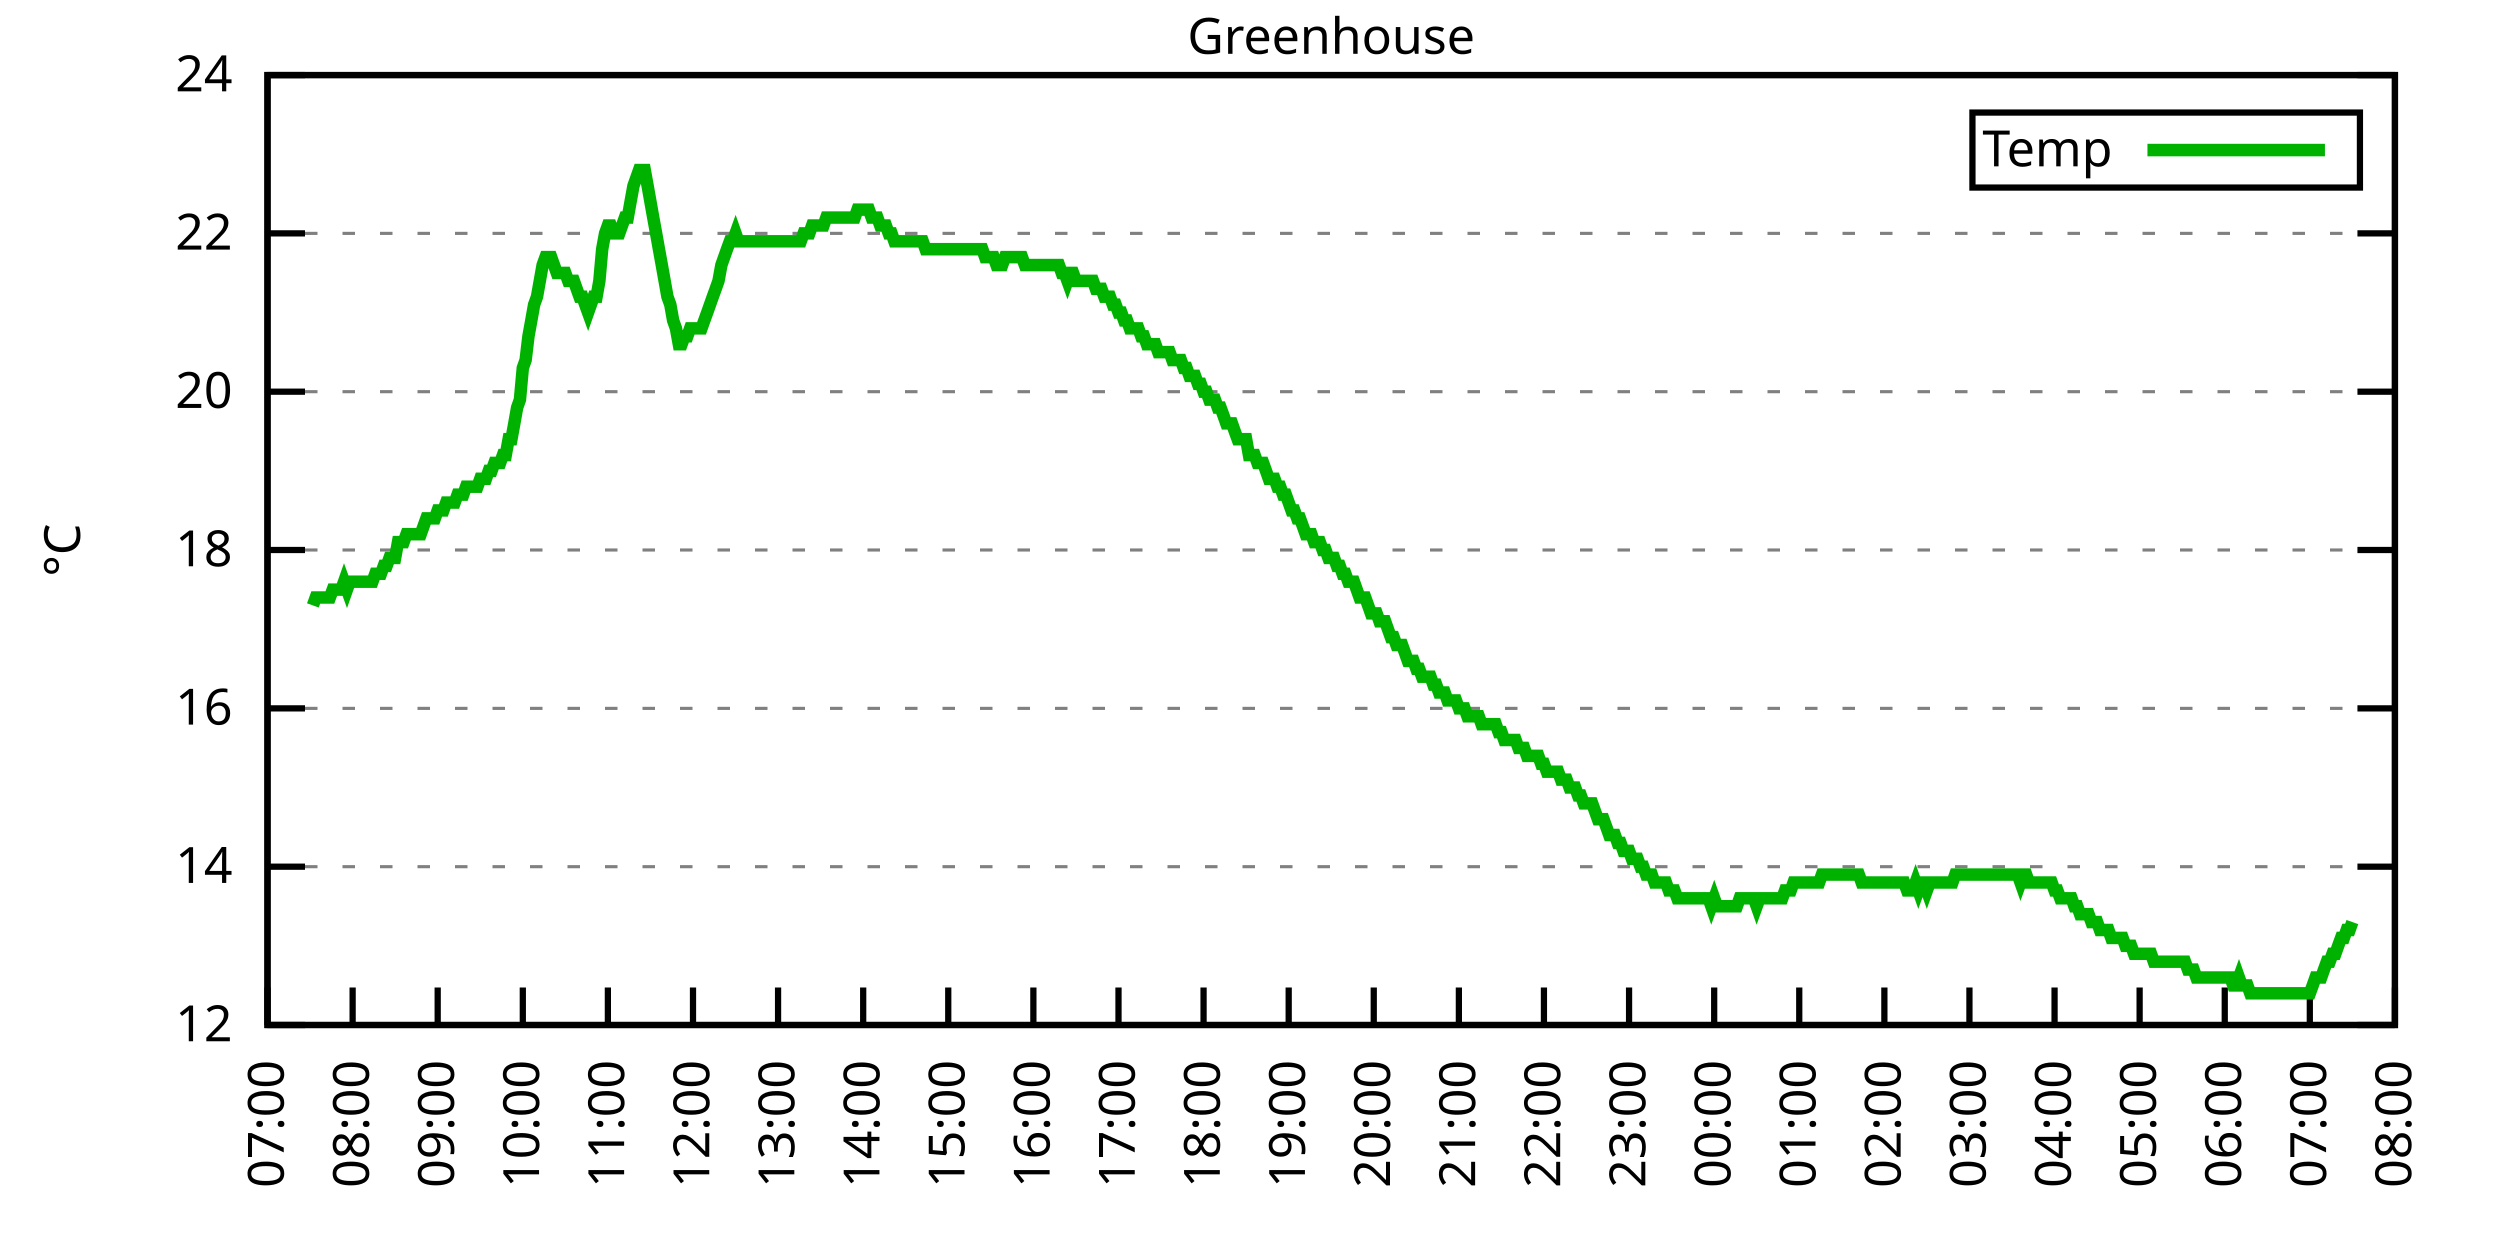
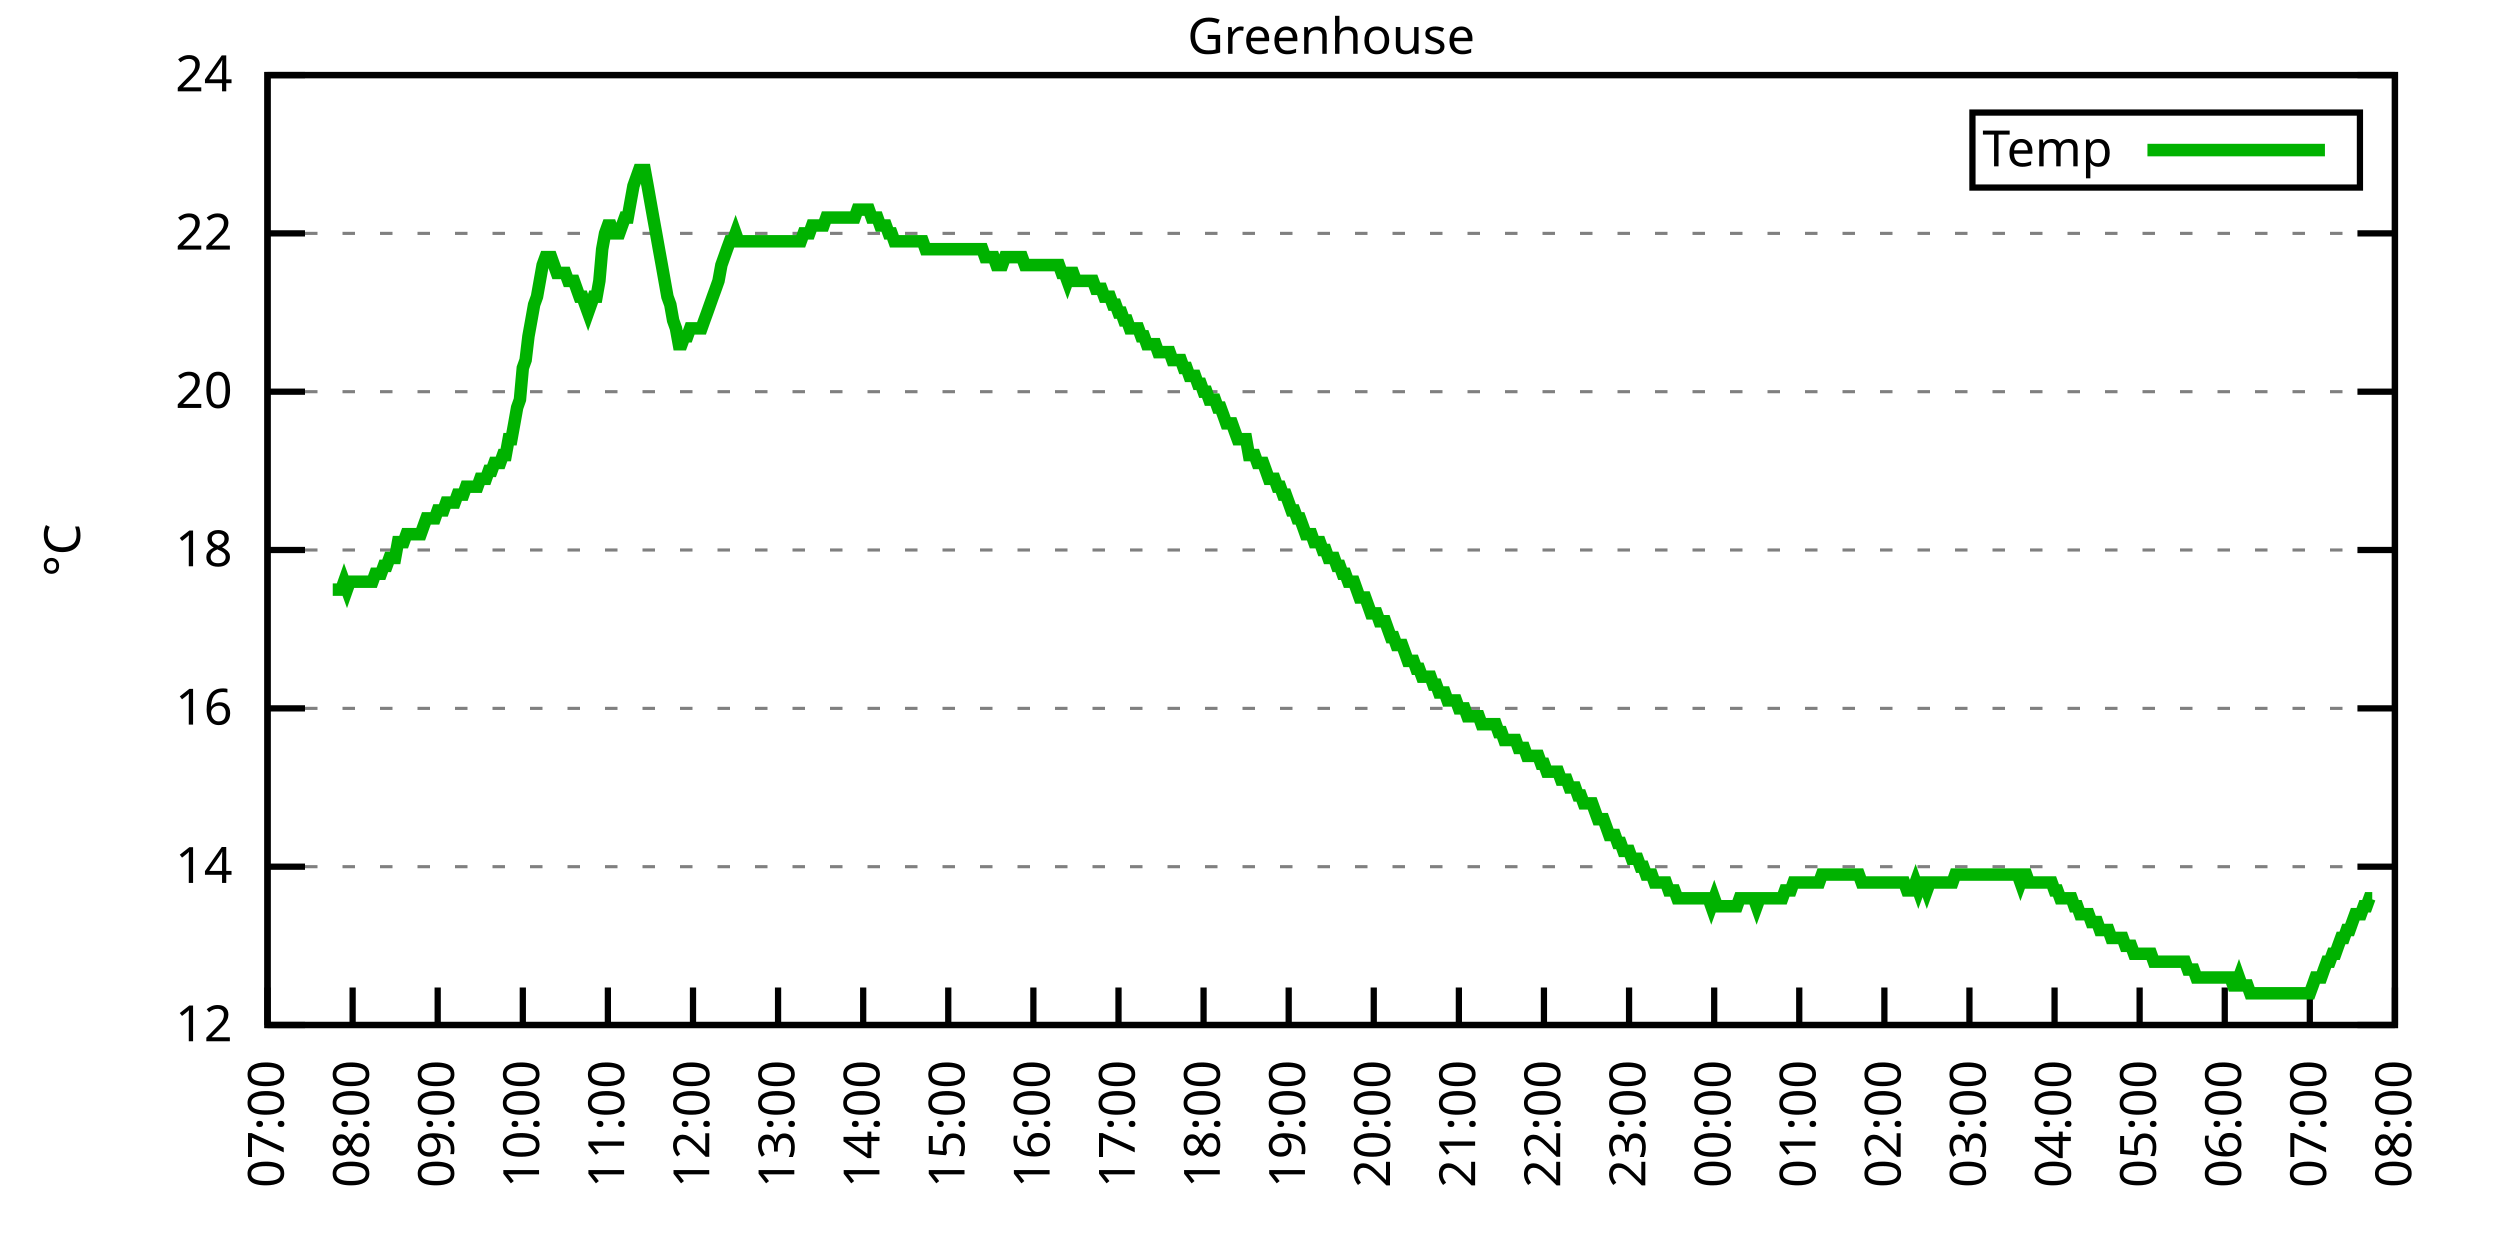
<svg xmlns="http://www.w3.org/2000/svg" xmlns:xlink="http://www.w3.org/1999/xlink" width="400" height="200" viewBox="0 0 400 200">
  <g id="gnuplot_canvas">
    <rect x="0" y="0" width="400" height="200" fill="none" />
    <defs>
      <circle id="gpDot" r="0.5" stroke-width="0.5" stroke="currentColor" />
      <path id="gpPt0" stroke-width="0.333" stroke="currentColor" d="M-1,0 h2 M0,-1 v2" />
      <path id="gpPt1" stroke-width="0.333" stroke="currentColor" d="M-1,-1 L1,1 M1,-1 L-1,1" />
      <path id="gpPt2" stroke-width="0.333" stroke="currentColor" d="M-1,0 L1,0 M0,-1 L0,1 M-1,-1 L1,1 M-1,1 L1,-1" />
      <rect id="gpPt3" stroke-width="0.333" stroke="currentColor" x="-1" y="-1" width="2" height="2" />
      <rect id="gpPt4" stroke-width="0.333" stroke="currentColor" fill="currentColor" x="-1" y="-1" width="2" height="2" />
      <circle id="gpPt5" stroke-width="0.333" stroke="currentColor" cx="0" cy="0" r="1" />
      <use xlink:href="#gpPt5" id="gpPt6" fill="currentColor" stroke="none" />
      <path id="gpPt7" stroke-width="0.333" stroke="currentColor" d="M0,-1.33 L-1.33,0.67 L1.33,0.67 z" />
      <use xlink:href="#gpPt7" id="gpPt8" fill="currentColor" stroke="none" />
      <use xlink:href="#gpPt7" id="gpPt9" stroke="currentColor" transform="rotate(180)" />
      <use xlink:href="#gpPt9" id="gpPt10" fill="currentColor" stroke="none" />
      <use xlink:href="#gpPt3" id="gpPt11" stroke="currentColor" transform="rotate(45)" />
      <use xlink:href="#gpPt11" id="gpPt12" fill="currentColor" stroke="none" />
      <path id="gpPt13" stroke-width="0.333" stroke="currentColor" d="M0,1.330 L1.265,0.411 L0.782,-1.067 L-0.782,-1.076 L-1.265,0.411 z" />
      <use xlink:href="#gpPt13" id="gpPt14" fill="currentColor" stroke="none" />
      <filter id="textbox" filterUnits="objectBoundingBox" x="0" y="0" height="1" width="1">
        <feFlood flood-color="white" flood-opacity="1" result="bgnd" />
        <feComposite in="SourceGraphic" in2="bgnd" operator="atop" />
      </filter>
      <filter id="greybox" filterUnits="objectBoundingBox" x="0" y="0" height="1" width="1">
        <feFlood flood-color="lightgrey" flood-opacity="1" result="grey" />
        <feComposite in="SourceGraphic" in2="grey" operator="atop" />
      </filter>
    </defs>
    <g fill="none" color="white" stroke="currentColor" stroke-width="1.00" stroke-linecap="butt" stroke-linejoin="miter">
</g>
    <g fill="none" color="black" stroke="currentColor" stroke-width="1.00" stroke-linecap="butt" stroke-linejoin="miter">
      <g stroke="none" shape-rendering="crispEdges">
        <polygon fill="rgb(255, 255, 255)" points="42.80,164.00 383.18,164.00 383.18,12.02 42.80,12.02 " />
      </g>
    </g>
    <g fill="none" color="black" stroke="currentColor" stroke-width="1.00" stroke-linecap="butt" stroke-linejoin="miter">
</g>
    <g fill="none" color="black" stroke="black" stroke-width="0.50" stroke-linecap="butt" stroke-linejoin="miter">
</g>
    <g fill="none" color="gray" stroke="currentColor" stroke-width="0.50" stroke-linecap="butt" stroke-linejoin="miter">
      <path stroke="gray" stroke-dasharray="2,4" class="gridline" d="M42.80,164.00 L383.19,164.00  " />
    </g>
    <g fill="none" color="gray" stroke="gray" stroke-width="1.00" stroke-linecap="butt" stroke-linejoin="miter">
</g>
    <g fill="none" color="black" stroke="currentColor" stroke-width="1.00" stroke-linecap="butt" stroke-linejoin="miter">
      <path stroke="black" d="M42.80,164.00 L48.80,164.00 M383.19,164.00 L377.19,164.00  " />
      <g transform="translate(37.20,166.60)" stroke="none" fill="black" font-family="Sans" font-size="8.00" text-anchor="end">
        <text>
          <tspan font-family="Sans"> 12</tspan>
        </text>
      </g>
    </g>
    <g fill="none" color="black" stroke="currentColor" stroke-width="1.00" stroke-linecap="butt" stroke-linejoin="miter">
</g>
    <g fill="none" color="black" stroke="black" stroke-width="0.50" stroke-linecap="butt" stroke-linejoin="miter">
</g>
    <g fill="none" color="gray" stroke="currentColor" stroke-width="0.50" stroke-linecap="butt" stroke-linejoin="miter">
      <path stroke="gray" stroke-dasharray="2,4" class="gridline" d="M42.80,138.67 L383.19,138.67  " />
    </g>
    <g fill="none" color="gray" stroke="gray" stroke-width="1.00" stroke-linecap="butt" stroke-linejoin="miter">
</g>
    <g fill="none" color="black" stroke="currentColor" stroke-width="1.00" stroke-linecap="butt" stroke-linejoin="miter">
      <path stroke="black" d="M42.80,138.67 L48.80,138.67 M383.19,138.67 L377.19,138.67  " />
      <g transform="translate(37.20,141.27)" stroke="none" fill="black" font-family="Sans" font-size="8.00" text-anchor="end">
        <text>
          <tspan font-family="Sans"> 14</tspan>
        </text>
      </g>
    </g>
    <g fill="none" color="black" stroke="currentColor" stroke-width="1.00" stroke-linecap="butt" stroke-linejoin="miter">
</g>
    <g fill="none" color="black" stroke="black" stroke-width="0.50" stroke-linecap="butt" stroke-linejoin="miter">
</g>
    <g fill="none" color="gray" stroke="currentColor" stroke-width="0.50" stroke-linecap="butt" stroke-linejoin="miter">
      <path stroke="gray" stroke-dasharray="2,4" class="gridline" d="M42.80,113.34 L383.19,113.34  " />
    </g>
    <g fill="none" color="gray" stroke="gray" stroke-width="1.00" stroke-linecap="butt" stroke-linejoin="miter">
</g>
    <g fill="none" color="black" stroke="currentColor" stroke-width="1.00" stroke-linecap="butt" stroke-linejoin="miter">
      <path stroke="black" d="M42.80,113.34 L48.80,113.34 M383.19,113.34 L377.19,113.34  " />
      <g transform="translate(37.20,115.94)" stroke="none" fill="black" font-family="Sans" font-size="8.00" text-anchor="end">
        <text>
          <tspan font-family="Sans"> 16</tspan>
        </text>
      </g>
    </g>
    <g fill="none" color="black" stroke="currentColor" stroke-width="1.00" stroke-linecap="butt" stroke-linejoin="miter">
</g>
    <g fill="none" color="black" stroke="black" stroke-width="0.50" stroke-linecap="butt" stroke-linejoin="miter">
</g>
    <g fill="none" color="gray" stroke="currentColor" stroke-width="0.50" stroke-linecap="butt" stroke-linejoin="miter">
      <path stroke="gray" stroke-dasharray="2,4" class="gridline" d="M42.80,88.00 L383.19,88.00  " />
    </g>
    <g fill="none" color="gray" stroke="gray" stroke-width="1.00" stroke-linecap="butt" stroke-linejoin="miter">
</g>
    <g fill="none" color="black" stroke="currentColor" stroke-width="1.00" stroke-linecap="butt" stroke-linejoin="miter">
      <path stroke="black" d="M42.80,88.00 L48.80,88.00 M383.19,88.00 L377.19,88.00  " />
      <g transform="translate(37.20,90.60)" stroke="none" fill="black" font-family="Sans" font-size="8.00" text-anchor="end">
        <text>
          <tspan font-family="Sans"> 18</tspan>
        </text>
      </g>
    </g>
    <g fill="none" color="black" stroke="currentColor" stroke-width="1.00" stroke-linecap="butt" stroke-linejoin="miter">
</g>
    <g fill="none" color="black" stroke="black" stroke-width="0.50" stroke-linecap="butt" stroke-linejoin="miter">
</g>
    <g fill="none" color="gray" stroke="currentColor" stroke-width="0.50" stroke-linecap="butt" stroke-linejoin="miter">
      <path stroke="gray" stroke-dasharray="2,4" class="gridline" d="M42.80,62.67 L383.19,62.67  " />
    </g>
    <g fill="none" color="gray" stroke="gray" stroke-width="1.00" stroke-linecap="butt" stroke-linejoin="miter">
</g>
    <g fill="none" color="black" stroke="currentColor" stroke-width="1.00" stroke-linecap="butt" stroke-linejoin="miter">
      <path stroke="black" d="M42.80,62.67 L48.80,62.67 M383.19,62.67 L377.19,62.67  " />
      <g transform="translate(37.20,65.27)" stroke="none" fill="black" font-family="Sans" font-size="8.00" text-anchor="end">
        <text>
          <tspan font-family="Sans"> 20</tspan>
        </text>
      </g>
    </g>
    <g fill="none" color="black" stroke="currentColor" stroke-width="1.00" stroke-linecap="butt" stroke-linejoin="miter">
</g>
    <g fill="none" color="black" stroke="black" stroke-width="0.50" stroke-linecap="butt" stroke-linejoin="miter">
</g>
    <g fill="none" color="gray" stroke="currentColor" stroke-width="0.50" stroke-linecap="butt" stroke-linejoin="miter">
      <path stroke="gray" stroke-dasharray="2,4" class="gridline" d="M42.80,37.34 L383.19,37.34  " />
    </g>
    <g fill="none" color="gray" stroke="gray" stroke-width="1.00" stroke-linecap="butt" stroke-linejoin="miter">
</g>
    <g fill="none" color="black" stroke="currentColor" stroke-width="1.00" stroke-linecap="butt" stroke-linejoin="miter">
      <path stroke="black" d="M42.80,37.34 L48.80,37.34 M383.19,37.34 L377.19,37.34  " />
      <g transform="translate(37.20,39.94)" stroke="none" fill="black" font-family="Sans" font-size="8.00" text-anchor="end">
        <text>
          <tspan font-family="Sans"> 22</tspan>
        </text>
      </g>
    </g>
    <g fill="none" color="black" stroke="currentColor" stroke-width="1.00" stroke-linecap="butt" stroke-linejoin="miter">
</g>
    <g fill="none" color="black" stroke="black" stroke-width="0.50" stroke-linecap="butt" stroke-linejoin="miter">
</g>
    <g fill="none" color="gray" stroke="currentColor" stroke-width="0.50" stroke-linecap="butt" stroke-linejoin="miter">
      <path stroke="gray" stroke-dasharray="2,4" class="gridline" d="M42.80,12.01 L383.19,12.01  " />
    </g>
    <g fill="none" color="gray" stroke="gray" stroke-width="1.00" stroke-linecap="butt" stroke-linejoin="miter">
</g>
    <g fill="none" color="black" stroke="currentColor" stroke-width="1.00" stroke-linecap="butt" stroke-linejoin="miter">
      <path stroke="black" d="M42.80,12.01 L48.80,12.01 M383.19,12.01 L377.19,12.01  " />
      <g transform="translate(37.20,14.61)" stroke="none" fill="black" font-family="Sans" font-size="8.00" text-anchor="end">
        <text>
          <tspan font-family="Sans"> 24</tspan>
        </text>
      </g>
    </g>
    <g fill="none" color="black" stroke="currentColor" stroke-width="1.00" stroke-linecap="butt" stroke-linejoin="miter">
      <path stroke="black" d="M42.80,164.00 L42.80,158.00  " />
      <g transform="translate(45.40,169.60) rotate(270.00)" stroke="none" fill="black" font-family="Sans" font-size="8.00" text-anchor="end">
        <text>
          <tspan font-family="Sans">07:00</tspan>
        </text>
      </g>
    </g>
    <g fill="none" color="black" stroke="currentColor" stroke-width="1.00" stroke-linecap="butt" stroke-linejoin="miter">
      <path stroke="black" d="M56.42,164.00 L56.42,158.00  " />
      <g transform="translate(59.02,169.60) rotate(270.00)" stroke="none" fill="black" font-family="Sans" font-size="8.00" text-anchor="end">
        <text>
          <tspan font-family="Sans">08:00</tspan>
        </text>
      </g>
    </g>
    <g fill="none" color="black" stroke="currentColor" stroke-width="1.00" stroke-linecap="butt" stroke-linejoin="miter">
      <path stroke="black" d="M70.03,164.00 L70.03,158.00  " />
      <g transform="translate(72.63,169.60) rotate(270.00)" stroke="none" fill="black" font-family="Sans" font-size="8.00" text-anchor="end">
        <text>
          <tspan font-family="Sans">09:00</tspan>
        </text>
      </g>
    </g>
    <g fill="none" color="black" stroke="currentColor" stroke-width="1.00" stroke-linecap="butt" stroke-linejoin="miter">
      <path stroke="black" d="M83.65,164.00 L83.65,158.00  " />
      <g transform="translate(86.25,169.60) rotate(270.00)" stroke="none" fill="black" font-family="Sans" font-size="8.00" text-anchor="end">
        <text>
          <tspan font-family="Sans">10:00</tspan>
        </text>
      </g>
    </g>
    <g fill="none" color="black" stroke="currentColor" stroke-width="1.00" stroke-linecap="butt" stroke-linejoin="miter">
      <path stroke="black" d="M97.26,164.00 L97.26,158.00  " />
      <g transform="translate(99.86,169.60) rotate(270.00)" stroke="none" fill="black" font-family="Sans" font-size="8.00" text-anchor="end">
        <text>
          <tspan font-family="Sans">11:00</tspan>
        </text>
      </g>
    </g>
    <g fill="none" color="black" stroke="currentColor" stroke-width="1.00" stroke-linecap="butt" stroke-linejoin="miter">
      <path stroke="black" d="M110.88,164.00 L110.88,158.00  " />
      <g transform="translate(113.48,169.60) rotate(270.00)" stroke="none" fill="black" font-family="Sans" font-size="8.00" text-anchor="end">
        <text>
          <tspan font-family="Sans">12:00</tspan>
        </text>
      </g>
    </g>
    <g fill="none" color="black" stroke="currentColor" stroke-width="1.00" stroke-linecap="butt" stroke-linejoin="miter">
      <path stroke="black" d="M124.49,164.00 L124.49,158.00  " />
      <g transform="translate(127.09,169.60) rotate(270.00)" stroke="none" fill="black" font-family="Sans" font-size="8.00" text-anchor="end">
        <text>
          <tspan font-family="Sans">13:00</tspan>
        </text>
      </g>
    </g>
    <g fill="none" color="black" stroke="currentColor" stroke-width="1.00" stroke-linecap="butt" stroke-linejoin="miter">
      <path stroke="black" d="M138.11,164.00 L138.11,158.00  " />
      <g transform="translate(140.71,169.60) rotate(270.00)" stroke="none" fill="black" font-family="Sans" font-size="8.00" text-anchor="end">
        <text>
          <tspan font-family="Sans">14:00</tspan>
        </text>
      </g>
    </g>
    <g fill="none" color="black" stroke="currentColor" stroke-width="1.00" stroke-linecap="butt" stroke-linejoin="miter">
      <path stroke="black" d="M151.72,164.00 L151.72,158.00  " />
      <g transform="translate(154.32,169.60) rotate(270.00)" stroke="none" fill="black" font-family="Sans" font-size="8.00" text-anchor="end">
        <text>
          <tspan font-family="Sans">15:00</tspan>
        </text>
      </g>
    </g>
    <g fill="none" color="black" stroke="currentColor" stroke-width="1.00" stroke-linecap="butt" stroke-linejoin="miter">
      <path stroke="black" d="M165.34,164.00 L165.34,158.00  " />
      <g transform="translate(167.94,169.60) rotate(270.00)" stroke="none" fill="black" font-family="Sans" font-size="8.00" text-anchor="end">
        <text>
          <tspan font-family="Sans">16:00</tspan>
        </text>
      </g>
    </g>
    <g fill="none" color="black" stroke="currentColor" stroke-width="1.00" stroke-linecap="butt" stroke-linejoin="miter">
      <path stroke="black" d="M178.96,164.00 L178.96,158.00  " />
      <g transform="translate(181.56,169.60) rotate(270.00)" stroke="none" fill="black" font-family="Sans" font-size="8.00" text-anchor="end">
        <text>
          <tspan font-family="Sans">17:00</tspan>
        </text>
      </g>
    </g>
    <g fill="none" color="black" stroke="currentColor" stroke-width="1.00" stroke-linecap="butt" stroke-linejoin="miter">
      <path stroke="black" d="M192.57,164.00 L192.57,158.00  " />
      <g transform="translate(195.17,169.60) rotate(270.00)" stroke="none" fill="black" font-family="Sans" font-size="8.00" text-anchor="end">
        <text>
          <tspan font-family="Sans">18:00</tspan>
        </text>
      </g>
    </g>
    <g fill="none" color="black" stroke="currentColor" stroke-width="1.00" stroke-linecap="butt" stroke-linejoin="miter">
      <path stroke="black" d="M206.19,164.00 L206.19,158.00  " />
      <g transform="translate(208.79,169.60) rotate(270.00)" stroke="none" fill="black" font-family="Sans" font-size="8.00" text-anchor="end">
        <text>
          <tspan font-family="Sans">19:00</tspan>
        </text>
      </g>
    </g>
    <g fill="none" color="black" stroke="currentColor" stroke-width="1.00" stroke-linecap="butt" stroke-linejoin="miter">
      <path stroke="black" d="M219.80,164.00 L219.80,158.00  " />
      <g transform="translate(222.40,169.60) rotate(270.00)" stroke="none" fill="black" font-family="Sans" font-size="8.00" text-anchor="end">
        <text>
          <tspan font-family="Sans">20:00</tspan>
        </text>
      </g>
    </g>
    <g fill="none" color="black" stroke="currentColor" stroke-width="1.00" stroke-linecap="butt" stroke-linejoin="miter">
      <path stroke="black" d="M233.42,164.00 L233.42,158.00  " />
      <g transform="translate(236.02,169.60) rotate(270.00)" stroke="none" fill="black" font-family="Sans" font-size="8.00" text-anchor="end">
        <text>
          <tspan font-family="Sans">21:00</tspan>
        </text>
      </g>
    </g>
    <g fill="none" color="black" stroke="currentColor" stroke-width="1.00" stroke-linecap="butt" stroke-linejoin="miter">
      <path stroke="black" d="M247.03,164.00 L247.03,158.00  " />
      <g transform="translate(249.63,169.60) rotate(270.00)" stroke="none" fill="black" font-family="Sans" font-size="8.00" text-anchor="end">
        <text>
          <tspan font-family="Sans">22:00</tspan>
        </text>
      </g>
    </g>
    <g fill="none" color="black" stroke="currentColor" stroke-width="1.00" stroke-linecap="butt" stroke-linejoin="miter">
      <path stroke="black" d="M260.65,164.00 L260.65,158.00  " />
      <g transform="translate(263.25,169.60) rotate(270.00)" stroke="none" fill="black" font-family="Sans" font-size="8.00" text-anchor="end">
        <text>
          <tspan font-family="Sans">23:00</tspan>
        </text>
      </g>
    </g>
    <g fill="none" color="black" stroke="currentColor" stroke-width="1.00" stroke-linecap="butt" stroke-linejoin="miter">
      <path stroke="black" d="M274.27,164.00 L274.27,158.00  " />
      <g transform="translate(276.87,169.60) rotate(270.00)" stroke="none" fill="black" font-family="Sans" font-size="8.00" text-anchor="end">
        <text>
          <tspan font-family="Sans">00:00</tspan>
        </text>
      </g>
    </g>
    <g fill="none" color="black" stroke="currentColor" stroke-width="1.00" stroke-linecap="butt" stroke-linejoin="miter">
      <path stroke="black" d="M287.88,164.00 L287.88,158.00  " />
      <g transform="translate(290.48,169.60) rotate(270.00)" stroke="none" fill="black" font-family="Sans" font-size="8.00" text-anchor="end">
        <text>
          <tspan font-family="Sans">01:00</tspan>
        </text>
      </g>
    </g>
    <g fill="none" color="black" stroke="currentColor" stroke-width="1.00" stroke-linecap="butt" stroke-linejoin="miter">
      <path stroke="black" d="M301.50,164.00 L301.50,158.00  " />
      <g transform="translate(304.10,169.60) rotate(270.00)" stroke="none" fill="black" font-family="Sans" font-size="8.00" text-anchor="end">
        <text>
          <tspan font-family="Sans">02:00</tspan>
        </text>
      </g>
    </g>
    <g fill="none" color="black" stroke="currentColor" stroke-width="1.00" stroke-linecap="butt" stroke-linejoin="miter">
      <path stroke="black" d="M315.11,164.00 L315.11,158.00  " />
      <g transform="translate(317.71,169.60) rotate(270.00)" stroke="none" fill="black" font-family="Sans" font-size="8.00" text-anchor="end">
        <text>
          <tspan font-family="Sans">03:00</tspan>
        </text>
      </g>
    </g>
    <g fill="none" color="black" stroke="currentColor" stroke-width="1.00" stroke-linecap="butt" stroke-linejoin="miter">
      <path stroke="black" d="M328.73,164.00 L328.73,158.00  " />
      <g transform="translate(331.33,169.60) rotate(270.00)" stroke="none" fill="black" font-family="Sans" font-size="8.00" text-anchor="end">
        <text>
          <tspan font-family="Sans">04:00</tspan>
        </text>
      </g>
    </g>
    <g fill="none" color="black" stroke="currentColor" stroke-width="1.00" stroke-linecap="butt" stroke-linejoin="miter">
      <path stroke="black" d="M342.34,164.00 L342.34,158.00  " />
      <g transform="translate(344.94,169.60) rotate(270.00)" stroke="none" fill="black" font-family="Sans" font-size="8.00" text-anchor="end">
        <text>
          <tspan font-family="Sans">05:00</tspan>
        </text>
      </g>
    </g>
    <g fill="none" color="black" stroke="currentColor" stroke-width="1.00" stroke-linecap="butt" stroke-linejoin="miter">
      <path stroke="black" d="M355.96,164.00 L355.96,158.00  " />
      <g transform="translate(358.56,169.60) rotate(270.00)" stroke="none" fill="black" font-family="Sans" font-size="8.00" text-anchor="end">
        <text>
          <tspan font-family="Sans">06:00</tspan>
        </text>
      </g>
    </g>
    <g fill="none" color="black" stroke="currentColor" stroke-width="1.00" stroke-linecap="butt" stroke-linejoin="miter">
      <path stroke="black" d="M369.57,164.00 L369.57,158.00  " />
      <g transform="translate(372.17,169.60) rotate(270.00)" stroke="none" fill="black" font-family="Sans" font-size="8.00" text-anchor="end">
        <text>
          <tspan font-family="Sans">07:00</tspan>
        </text>
      </g>
    </g>
    <g fill="none" color="black" stroke="currentColor" stroke-width="1.00" stroke-linecap="butt" stroke-linejoin="miter">
      <path stroke="black" d="M383.19,164.00 L383.19,158.00  " />
      <g transform="translate(385.79,169.60) rotate(270.00)" stroke="none" fill="black" font-family="Sans" font-size="8.00" text-anchor="end">
        <text>
          <tspan font-family="Sans">08:00</tspan>
        </text>
      </g>
    </g>
    <g fill="none" color="black" stroke="currentColor" stroke-width="1.00" stroke-linecap="butt" stroke-linejoin="miter">
</g>
    <g fill="none" color="black" stroke="currentColor" stroke-width="1.00" stroke-linecap="butt" stroke-linejoin="miter">
      <path stroke="black" d="M42.80,12.01 L42.80,164.00 L383.19,164.00 L383.19,12.01 L42.80,12.01 Z  " />
    </g>
    <g fill="none" color="black" stroke="currentColor" stroke-width="1.00" stroke-linecap="butt" stroke-linejoin="miter">
</g>
    <g fill="none" color="black" stroke="currentColor" stroke-width="1.00" stroke-linecap="butt" stroke-linejoin="miter">
      <path stroke="black" d="M315.59,30.01 L315.59,18.01 L377.59,18.01 L377.59,30.01 L315.59,30.01 Z  " />
    </g>
    <g id="Greenhouse_plot_1">
      <g fill="none" color="white" stroke="black" stroke-width="2.00" stroke-linecap="butt" stroke-linejoin="miter">
</g>
      <g fill="none" color="black" stroke="currentColor" stroke-width="2.00" stroke-linecap="butt" stroke-linejoin="miter">
        <g transform="translate(337.99,26.61)" stroke="none" fill="black" font-family="Sans" font-size="8.00" text-anchor="end">
          <text>
            <tspan font-family="Sans">Temp</tspan>
          </text>
        </g>
      </g>
      <g fill="none" color="black" stroke="currentColor" stroke-width="2.00" stroke-linecap="butt" stroke-linejoin="miter">
-         <path stroke="rgb(  0, 178,   0)" d="M343.59,24.01 L371.99,24.01 M50.06,96.87 L50.52,95.60 L50.97,95.60 L51.42,95.60 L51.88,95.60 L52.33,95.60   L52.78,95.60 L53.24,94.34 L53.69,94.34 L54.15,94.34 L54.60,94.34 L55.05,93.07 L55.51,94.34 L55.96,93.07   L56.42,93.07 L56.87,93.07 L57.32,93.07 L57.78,93.07 L58.23,93.07 L58.68,93.07 L59.14,93.07 L59.59,93.07   L60.05,91.80 L60.50,91.80 L60.95,91.80 L61.41,90.54 L61.86,90.54 L62.32,89.27 L62.77,89.27 L63.22,89.27   L63.68,86.74 L64.13,86.74 L64.58,86.74 L65.04,85.47 L65.49,85.47 L65.95,85.47 L66.40,85.47 L66.85,85.47   L67.31,85.47 L67.76,84.21 L68.22,82.94 L68.67,82.94 L69.12,82.94 L69.58,82.94 L70.03,81.67 L70.49,81.67   L70.94,81.67 L71.39,80.41 L71.85,80.41 L72.30,80.41 L72.75,80.41 L73.21,79.14 L73.66,79.14 L74.12,79.14   L74.57,77.87 L75.02,77.87 L75.48,77.87 L75.93,77.87 L76.39,77.87 L76.84,76.61 L77.29,76.61 L77.75,76.61   L78.20,75.34 L78.65,75.34 L79.11,74.07 L79.56,74.07 L80.02,74.07 L80.47,72.81 L80.92,72.81 L81.38,70.27   L81.83,70.27 L82.29,67.74 L82.74,65.21 L83.19,63.94 L83.65,58.87 L84.10,57.61 L84.55,53.81 L85.01,51.27   L85.46,48.74 L85.92,47.47 L86.37,44.94 L86.82,42.41 L87.28,41.14 L87.73,41.14 L88.19,41.14 L88.64,42.41   L89.09,43.67 L89.55,43.67 L90.00,43.67 L90.45,43.67 L90.91,44.94 L91.36,44.94 L91.82,44.94 L92.27,46.21   L92.72,47.47 L93.18,47.47 L93.63,48.74 L94.09,50.01 L94.54,48.74 L94.99,47.47 L95.45,47.47 L95.90,44.94   L96.35,39.87 L96.81,37.34 L97.26,36.08 L97.72,36.08 L98.17,37.34 L98.62,37.34 L99.08,37.34 L99.53,36.08   L99.99,34.81 L100.44,34.81 L100.89,32.28 L101.35,29.74 L101.80,28.48 L102.25,27.21 L102.71,27.21 L103.16,27.21   L103.62,29.74 L104.07,32.28 L104.52,34.81 L104.98,37.34 L105.43,39.87 L105.89,42.41 L106.34,44.94 L106.79,47.47   L107.25,48.74 L107.70,51.27 L108.15,52.54 L108.61,55.07 L109.06,55.07 L109.52,53.81 L109.97,53.81 L110.42,52.54   L110.88,52.54 L111.33,52.54 L111.79,52.54 L112.24,52.54 L112.69,51.27 L113.15,50.01 L113.60,48.74 L114.05,47.47   L114.51,46.21 L114.96,44.94 L115.42,42.41 L115.87,41.14 L116.32,39.87 L116.78,38.61 L117.23,38.61 L117.69,37.34   L118.14,38.61 L118.59,38.61 L119.05,38.61 L119.50,38.61 L119.96,38.61 L120.41,38.61 L120.86,38.61 L121.32,38.61   L121.77,38.61 L122.22,38.61 L122.68,38.61 L123.13,38.61 L123.59,38.61 L124.04,38.61 L124.49,38.61 L124.95,38.61   L125.40,38.61 L125.86,38.61 L126.31,38.61 L126.76,38.61 L127.22,38.61 L127.67,38.61 L128.12,38.61 L128.58,37.34   L129.03,37.34 L129.49,37.34 L129.94,36.08 L130.39,36.08 L130.85,36.08 L131.30,36.08 L131.76,36.08 L132.21,34.81   L132.66,34.81 L133.12,34.81 L133.57,34.81 L134.02,34.81 L134.48,34.81 L134.93,34.81 L135.39,34.81 L135.84,34.81   L136.29,34.81 L136.75,34.81 L137.20,33.54 L137.66,33.54 L138.11,33.54 L138.56,33.54 L139.02,33.54 L139.47,34.81   L139.92,34.81 L140.38,34.81 L140.83,36.08 L141.29,36.08 L141.74,36.08 L142.19,37.34 L142.65,37.34 L143.10,38.61   L143.56,38.61 L144.01,38.61 L144.46,38.61 L144.92,38.61 L145.37,38.61 L145.82,38.61 L146.28,38.61 L146.73,38.61   L147.19,38.61 L147.64,38.61 L148.09,39.87 L148.55,39.87 L149.00,39.87 L149.46,39.87 L149.91,39.87 L150.36,39.87   L150.82,39.87 L151.27,39.87 L151.72,39.87 L152.18,39.87 L152.63,39.87 L153.09,39.87 L153.54,39.87 L153.99,39.87   L154.45,39.87 L154.90,39.87 L155.36,39.87 L155.81,39.87 L156.26,39.87 L156.72,39.87 L157.17,39.87 L157.62,41.14   L158.08,41.14 L158.53,41.14 L158.99,41.14 L159.44,42.41 L159.89,42.41 L160.35,42.41 L160.80,41.14 L161.26,41.14   L161.71,41.14 L162.16,41.14 L162.62,41.14 L163.07,41.14 L163.52,41.14 L163.98,42.41 L164.43,42.41 L164.89,42.41   L165.34,42.41 L165.79,42.41 L166.25,42.41 L166.70,42.41 L167.16,42.41 L167.61,42.41 L168.06,42.41 L168.52,42.41   L168.97,42.41 L169.43,42.41 L169.88,43.67 L170.33,43.67 L170.79,44.94 L171.24,43.67 L171.69,43.67 L172.15,44.94   L172.60,44.94 L173.06,44.94 L173.51,44.94 L173.96,44.94 L174.42,44.94 L174.87,44.94 L175.33,46.21 L175.78,46.21   L176.23,46.21 L176.69,47.47 L177.14,47.47 L177.59,47.47 L178.05,48.74 L178.50,48.74 L178.96,50.01 L179.41,50.01   L179.86,51.27 L180.32,51.27 L180.77,52.54 L181.23,52.54 L181.68,52.54 L182.13,52.54 L182.59,53.81 L183.04,53.81   L183.49,55.07 L183.95,55.07 L184.40,55.07 L184.86,55.07 L185.31,56.34 L185.76,56.34 L186.22,56.34 L186.67,56.34   L187.13,56.34 L187.58,57.61 L188.03,57.61 L188.49,57.61 L188.94,57.61 L189.39,58.87 L189.85,58.87 L190.30,60.14   L190.76,60.14 L191.21,60.14 L191.66,61.41 L192.12,61.41 L192.57,62.67 L193.03,62.67 L193.48,63.94 L193.93,63.94   L194.39,63.94 L194.84,65.21 L195.29,65.21 L195.75,66.47 L196.20,67.74 L196.66,67.74 L197.11,67.74 L197.56,69.01   L198.02,70.27 L198.47,70.27 L198.93,70.27 L199.38,70.27 L199.83,72.81 L200.29,72.81 L200.74,72.81 L201.19,74.07   L201.65,74.07 L202.10,74.07 L202.56,75.34 L203.01,76.61 L203.46,76.61 L203.92,76.61 L204.37,77.87 L204.83,77.87   L205.28,79.14 L205.73,79.14 L206.19,80.41 L206.64,81.67 L207.09,81.67 L207.55,82.94 L208.00,82.94 L208.46,84.21   L208.91,85.47 L209.36,85.47 L209.82,85.47 L210.27,86.74 L210.73,86.74 L211.18,86.74 L211.63,88.00 L212.09,88.00   L212.54,89.27 L213.00,89.27 L213.45,89.27 L213.90,90.54 L214.36,90.54 L214.81,91.80 L215.26,91.80 L215.72,93.07   L216.17,93.07 L216.63,93.07 L217.08,94.34 L217.53,95.60 L217.99,95.60 L218.44,95.60 L218.90,96.87 L219.35,98.14   L219.80,98.14 L220.26,98.14 L220.71,99.40 L221.16,99.40 L221.62,99.40 L222.07,100.67 L222.53,101.94 L222.98,101.94   L223.43,103.20 L223.89,103.20 L224.34,103.20 L224.80,104.47 L225.25,105.74 L225.70,105.74 L226.16,105.74 L226.61,107.00   L227.06,107.00 L227.52,108.27 L227.97,108.27 L228.43,108.27 L228.88,108.27 L229.33,109.54 L229.79,109.54 L230.24,110.80   L230.70,110.80 L231.15,110.80 L231.60,112.07 L232.06,112.07 L232.51,112.07 L232.96,112.07 L233.42,113.34 L233.87,113.34   L234.33,113.34 L234.78,114.60 L235.23,114.60 L235.69,114.60 L236.14,114.60 L236.60,114.60 L237.05,115.87 L237.50,115.87   L237.96,115.87 L238.41,115.87 L238.86,115.87 L239.32,115.87 L239.77,117.14 L240.23,117.14 L240.68,118.40 L241.13,118.40   L241.59,118.40 L242.04,118.40 L242.50,118.40 L242.95,119.67 L243.40,119.67 L243.86,119.67 L244.31,120.94 L244.76,120.94   L245.22,120.94 L245.67,120.94 L246.13,120.94 L246.58,122.20 L247.03,122.20 L247.49,123.47 L247.94,123.47 L248.40,123.47   L248.85,123.47 L249.30,123.47 L249.76,124.74 L250.21,124.74 L250.66,124.74 L251.12,126.00 L251.57,126.00 L252.03,126.00   L252.48,127.27 L252.93,127.27 L253.39,128.54 L253.84,128.54 L254.30,128.54 L254.75,128.54 L255.20,129.80 L255.66,131.07   L256.11,131.07 L256.56,131.07 L257.02,132.34 L257.47,133.60 L257.93,133.60 L258.38,133.60 L258.83,134.87 L259.29,134.87   L259.74,136.14 L260.20,136.14 L260.65,136.14 L261.10,137.40 L261.56,137.40 L262.01,137.40 L262.47,138.67 L262.92,138.67   L263.37,139.93 L263.83,139.93 L264.28,139.93 L264.73,141.20 L265.19,141.20 L265.64,141.20 L266.10,141.20 L266.55,141.20   L267.00,142.47 L267.46,142.47 L267.91,142.47 L268.37,143.73 L268.82,143.73 L269.27,143.73 L269.73,143.73 L270.18,143.73   L270.63,143.73 L271.09,143.73 L271.54,143.73 L272.00,143.73 L272.45,143.73 L272.90,143.73 L273.36,143.73 L273.81,145.00   L274.27,143.73 L274.72,145.00 L275.17,145.00 L275.63,145.00 L276.08,145.00 L276.53,145.00 L276.99,145.00 L277.44,145.00   L277.90,145.00 L278.35,143.73 L278.80,143.73 L279.26,143.73 L279.71,143.73 L280.17,143.73 L280.62,143.73 L281.07,145.00   L281.53,143.73 L281.98,143.73 L282.43,143.73 L282.89,143.73 L283.34,143.73 L283.80,143.73 L284.25,143.73 L284.70,143.73   L285.16,143.73 L285.61,142.47 L286.07,142.47 L286.52,142.47 L286.97,141.20 L287.43,141.20 L287.88,141.20 L288.33,141.20   L288.79,141.20 L289.24,141.20 L289.70,141.20 L290.15,141.20 L290.60,141.20 L291.06,141.20 L291.51,139.93 L291.97,139.93   L292.42,139.93 L292.87,139.93 L293.33,139.93 L293.78,139.93 L294.23,139.93 L294.69,139.93 L295.14,139.93 L295.60,139.93   L296.05,139.93 L296.50,139.93 L296.96,139.93 L297.41,139.93 L297.87,141.20 L298.32,141.20 L298.77,141.20 L299.23,141.20   L299.68,141.20 L300.13,141.20 L300.59,141.20 L301.04,141.20 L301.50,141.20 L301.95,141.20 L302.40,141.20 L302.86,141.20   L303.31,141.20 L303.77,141.20 L304.22,141.20 L304.67,141.20 L305.13,142.47 L305.58,142.47 L306.03,142.47 L306.49,141.20   L306.94,142.47 L307.40,141.20 L307.85,141.20 L308.30,142.47 L308.76,141.20 L309.21,141.20 L309.67,141.20 L310.12,141.20   L310.57,141.20 L311.03,141.20 L311.48,141.20 L311.94,141.20 L312.39,141.20 L312.84,139.93 L313.30,139.93 L313.75,139.93   L314.20,139.93 L314.66,139.93 L315.11,139.93 L315.57,139.93 L316.02,139.93 L316.47,139.93 L316.93,139.93 L317.38,139.93   L317.84,139.93 L318.29,139.93 L318.74,139.93 L319.20,139.93 L319.65,139.93 L320.10,139.93 L320.56,139.93 L321.01,139.93   L321.47,139.93 L321.92,139.93 L322.37,139.93 L322.83,139.93 L323.28,141.20 L323.74,139.93 L324.19,139.93 L324.64,141.20   L325.10,141.20 L325.55,141.20 L326.00,141.20 L326.46,141.20 L326.91,141.20 L327.37,141.20 L327.82,141.20 L328.27,141.20   L328.73,142.47 L329.18,142.47 L329.64,143.73 L330.09,143.73 L330.54,143.73 L331.00,143.73 L331.45,143.73 L331.90,145.00   L332.36,145.00 L332.81,146.27 L333.27,146.27 L333.72,146.27 L334.17,146.27 L334.63,147.53 L335.08,147.53 L335.54,147.53   L335.99,148.80 L336.44,148.80 L336.90,148.80 L337.35,148.80 L337.80,150.07 L338.26,150.07 L338.71,150.07 L339.17,150.07   L339.62,150.07 L340.07,151.33 L340.53,151.33 L340.98,151.33 L341.44,152.60 L341.89,152.60 L342.34,152.60 L342.80,152.60   L343.25,152.60 L343.70,152.60 L344.16,152.60 L344.61,153.87 L345.07,153.87 L345.52,153.87 L345.97,153.87 L346.43,153.87   L346.88,153.87 L347.34,153.87 L347.79,153.87 L348.24,153.87 L348.70,153.87 L349.15,153.87 L349.60,153.87 L350.06,155.13   L350.51,155.13 L350.97,155.13 L351.42,156.40 L351.87,156.40 L352.33,156.40 L352.78,156.40 L353.24,156.40 L353.69,156.40   L354.14,156.40 L354.60,156.40 L355.05,156.40 L355.50,156.40 L355.96,156.40 L356.41,156.40 L356.87,156.40 L357.32,157.67   L357.77,157.67 L358.23,156.40 L358.68,157.67 L359.14,157.67 L359.59,157.67 L360.04,158.93 L360.50,158.93 L360.95,158.93   L361.41,158.93 L361.86,158.93 L362.31,158.93 L362.77,158.93 L363.22,158.93 L363.67,158.93 L364.13,158.93 L364.58,158.93   L365.04,158.93 L365.49,158.93 L365.94,158.93 L366.40,158.93 L366.85,158.93 L367.31,158.93 L367.76,158.93 L368.21,158.93   L368.67,158.93 L369.12,158.93 L369.57,158.93 L370.03,157.67 L370.48,156.40 L370.94,156.40 L371.39,156.40 L371.84,155.13   L372.30,153.87 L372.75,153.87 L373.21,152.60 L373.66,152.60 L374.11,151.33 L374.57,150.07 L375.02,150.07 L375.47,148.80   L375.93,148.80 L376.38,147.53  " />
+         <path stroke="rgb(  0, 178,   0)" d="M343.59,24.01 L371.99,24.01 M53.24,94.34 L53.69,94.34 L54.15,94.34 L54.60,94.34 L55.05,93.07 L55.51,94.34   L55.96,93.07 L56.42,93.07 L56.87,93.07 L57.32,93.07 L57.78,93.07 L58.23,93.07 L58.68,93.07 L59.14,93.07   L59.59,93.07 L60.05,91.80 L60.50,91.80 L60.95,91.80 L61.41,90.54 L61.86,90.54 L62.32,89.27 L62.77,89.27   L63.22,89.27 L63.68,86.74 L64.13,86.74 L64.58,86.74 L65.04,85.47 L65.49,85.47 L65.95,85.47 L66.40,85.47   L66.85,85.47 L67.31,85.47 L67.76,84.21 L68.22,82.94 L68.67,82.94 L69.12,82.94 L69.58,82.94 L70.03,81.67   L70.49,81.67 L70.94,81.67 L71.39,80.41 L71.85,80.41 L72.30,80.41 L72.75,80.41 L73.21,79.14 L73.66,79.14   L74.12,79.14 L74.57,77.87 L75.02,77.87 L75.48,77.87 L75.93,77.87 L76.39,77.87 L76.84,76.61 L77.29,76.61   L77.75,76.61 L78.20,75.34 L78.65,75.34 L79.11,74.07 L79.56,74.07 L80.02,74.07 L80.47,72.81 L80.92,72.81   L81.38,70.27 L81.83,70.27 L82.29,67.74 L82.74,65.21 L83.19,63.94 L83.65,58.87 L84.10,57.61 L84.55,53.81   L85.01,51.27 L85.46,48.74 L85.92,47.47 L86.37,44.94 L86.82,42.41 L87.28,41.14 L87.73,41.14 L88.19,41.14   L88.64,42.41 L89.09,43.67 L89.55,43.67 L90.00,43.67 L90.45,43.67 L90.91,44.94 L91.36,44.94 L91.82,44.94   L92.27,46.21 L92.72,47.47 L93.18,47.47 L93.63,48.74 L94.09,50.01 L94.54,48.74 L94.99,47.47 L95.45,47.47   L95.90,44.94 L96.35,39.87 L96.81,37.34 L97.26,36.08 L97.72,36.08 L98.17,37.34 L98.62,37.34 L99.08,37.34   L99.53,36.08 L99.99,34.81 L100.44,34.81 L100.89,32.28 L101.35,29.74 L101.80,28.48 L102.25,27.21 L102.71,27.21   L103.16,27.21 L103.62,29.74 L104.07,32.28 L104.52,34.81 L104.98,37.34 L105.43,39.87 L105.89,42.41 L106.34,44.94   L106.79,47.47 L107.25,48.74 L107.70,51.27 L108.15,52.54 L108.61,55.07 L109.06,55.07 L109.52,53.81 L109.97,53.81   L110.42,52.54 L110.88,52.54 L111.33,52.54 L111.79,52.54 L112.24,52.54 L112.69,51.27 L113.15,50.01 L113.60,48.74   L114.05,47.47 L114.51,46.21 L114.96,44.94 L115.42,42.41 L115.87,41.14 L116.32,39.87 L116.78,38.61 L117.23,38.61   L117.69,37.34 L118.14,38.61 L118.59,38.61 L119.05,38.61 L119.50,38.61 L119.96,38.61 L120.41,38.61 L120.86,38.61   L121.32,38.61 L121.77,38.61 L122.22,38.61 L122.68,38.61 L123.13,38.61 L123.59,38.61 L124.04,38.61 L124.49,38.61   L124.95,38.61 L125.40,38.61 L125.86,38.61 L126.31,38.61 L126.76,38.61 L127.22,38.61 L127.67,38.61 L128.12,38.61   L128.58,37.34 L129.03,37.34 L129.49,37.34 L129.94,36.08 L130.39,36.08 L130.85,36.08 L131.30,36.08 L131.76,36.08   L132.21,34.81 L132.66,34.81 L133.12,34.81 L133.57,34.81 L134.02,34.81 L134.48,34.81 L134.93,34.81 L135.39,34.81   L135.84,34.81 L136.29,34.81 L136.75,34.81 L137.20,33.54 L137.66,33.54 L138.11,33.54 L138.56,33.54 L139.02,33.54   L139.47,34.81 L139.92,34.81 L140.38,34.81 L140.83,36.08 L141.29,36.08 L141.74,36.08 L142.19,37.34 L142.65,37.34   L143.10,38.61 L143.56,38.61 L144.01,38.61 L144.46,38.61 L144.92,38.61 L145.37,38.61 L145.82,38.61 L146.28,38.61   L146.73,38.61 L147.19,38.61 L147.64,38.61 L148.09,39.87 L148.55,39.87 L149.00,39.87 L149.46,39.87 L149.91,39.87   L150.36,39.87 L150.82,39.87 L151.27,39.87 L151.72,39.87 L152.18,39.87 L152.63,39.87 L153.09,39.87 L153.54,39.87   L153.99,39.87 L154.45,39.87 L154.90,39.87 L155.36,39.87 L155.81,39.87 L156.26,39.87 L156.72,39.87 L157.17,39.87   L157.62,41.14 L158.08,41.14 L158.53,41.14 L158.99,41.14 L159.44,42.41 L159.89,42.41 L160.35,42.41 L160.80,41.14   L161.26,41.14 L161.71,41.14 L162.16,41.14 L162.62,41.14 L163.07,41.14 L163.52,41.14 L163.98,42.41 L164.43,42.41   L164.89,42.41 L165.34,42.41 L165.79,42.41 L166.25,42.41 L166.70,42.41 L167.16,42.41 L167.61,42.41 L168.06,42.41   L168.52,42.41 L168.97,42.41 L169.43,42.41 L169.88,43.67 L170.33,43.67 L170.79,44.94 L171.24,43.67 L171.69,43.67   L172.15,44.94 L172.60,44.94 L173.06,44.94 L173.51,44.94 L173.96,44.94 L174.42,44.94 L174.87,44.94 L175.33,46.21   L175.78,46.21 L176.23,46.21 L176.69,47.47 L177.14,47.47 L177.59,47.47 L178.05,48.74 L178.50,48.74 L178.96,50.01   L179.41,50.01 L179.86,51.27 L180.32,51.27 L180.77,52.54 L181.23,52.54 L181.68,52.54 L182.13,52.54 L182.59,53.81   L183.04,53.81 L183.49,55.07 L183.95,55.07 L184.40,55.07 L184.86,55.07 L185.31,56.34 L185.76,56.34 L186.22,56.34   L186.67,56.34 L187.13,56.34 L187.58,57.61 L188.03,57.61 L188.49,57.61 L188.94,57.61 L189.39,58.87 L189.85,58.87   L190.30,60.14 L190.76,60.14 L191.21,60.14 L191.66,61.41 L192.12,61.41 L192.57,62.67 L193.03,62.67 L193.48,63.94   L193.93,63.94 L194.39,63.94 L194.84,65.21 L195.29,65.21 L195.75,66.47 L196.20,67.74 L196.66,67.74 L197.11,67.74   L197.56,69.01 L198.02,70.27 L198.47,70.27 L198.93,70.27 L199.38,70.27 L199.83,72.81 L200.29,72.81 L200.74,72.81   L201.19,74.07 L201.65,74.07 L202.10,74.07 L202.56,75.34 L203.01,76.61 L203.46,76.61 L203.92,76.61 L204.37,77.87   L204.83,77.87 L205.28,79.14 L205.73,79.14 L206.19,80.41 L206.64,81.67 L207.09,81.67 L207.55,82.94 L208.00,82.94   L208.46,84.21 L208.91,85.47 L209.36,85.47 L209.82,85.47 L210.27,86.74 L210.73,86.74 L211.18,86.74 L211.63,88.00   L212.09,88.00 L212.54,89.27 L213.00,89.27 L213.45,89.27 L213.90,90.54 L214.36,90.54 L214.81,91.80 L215.26,91.80   L215.72,93.07 L216.17,93.07 L216.63,93.07 L217.08,94.34 L217.53,95.60 L217.99,95.60 L218.44,95.60 L218.90,96.87   L219.35,98.14 L219.80,98.14 L220.26,98.14 L220.71,99.40 L221.16,99.40 L221.62,99.40 L222.07,100.67 L222.53,101.94   L222.98,101.94 L223.43,103.20 L223.89,103.20 L224.34,103.20 L224.80,104.47 L225.25,105.74 L225.70,105.74 L226.16,105.74   L226.61,107.00 L227.06,107.00 L227.52,108.27 L227.97,108.27 L228.43,108.27 L228.88,108.27 L229.33,109.54 L229.79,109.54   L230.24,110.80 L230.70,110.80 L231.15,110.80 L231.60,112.07 L232.06,112.07 L232.51,112.07 L232.96,112.07 L233.42,113.34   L233.87,113.34 L234.33,113.34 L234.78,114.60 L235.23,114.60 L235.69,114.60 L236.14,114.60 L236.60,114.60 L237.05,115.87   L237.50,115.87 L237.96,115.87 L238.41,115.87 L238.86,115.87 L239.32,115.87 L239.77,117.14 L240.23,117.14 L240.68,118.40   L241.13,118.40 L241.59,118.40 L242.04,118.40 L242.50,118.40 L242.95,119.67 L243.40,119.67 L243.86,119.67 L244.31,120.94   L244.76,120.94 L245.22,120.94 L245.67,120.94 L246.13,120.94 L246.58,122.20 L247.03,122.20 L247.49,123.47 L247.94,123.47   L248.40,123.47 L248.85,123.47 L249.30,123.47 L249.76,124.74 L250.21,124.74 L250.66,124.74 L251.12,126.00 L251.57,126.00   L252.03,126.00 L252.48,127.27 L252.93,127.27 L253.39,128.54 L253.84,128.54 L254.30,128.54 L254.75,128.54 L255.20,129.80   L255.66,131.07 L256.11,131.07 L256.56,131.07 L257.02,132.34 L257.47,133.60 L257.93,133.60 L258.38,133.60 L258.83,134.87   L259.29,134.87 L259.74,136.14 L260.20,136.14 L260.65,136.14 L261.10,137.40 L261.56,137.40 L262.01,137.40 L262.47,138.67   L262.92,138.67 L263.37,139.93 L263.83,139.93 L264.28,139.93 L264.73,141.20 L265.19,141.20 L265.64,141.20 L266.10,141.20   L266.55,141.20 L267.00,142.47 L267.46,142.47 L267.91,142.47 L268.37,143.73 L268.82,143.73 L269.27,143.73 L269.73,143.73   L270.18,143.73 L270.63,143.73 L271.09,143.73 L271.54,143.73 L272.00,143.73 L272.45,143.73 L272.90,143.73 L273.36,143.73   L273.81,145.00 L274.27,143.73 L274.72,145.00 L275.17,145.00 L275.63,145.00 L276.08,145.00 L276.53,145.00 L276.99,145.00   L277.44,145.00 L277.90,145.00 L278.35,143.73 L278.80,143.73 L279.26,143.73 L279.71,143.73 L280.17,143.73 L280.62,143.73   L281.07,145.00 L281.53,143.73 L281.98,143.73 L282.43,143.73 L282.89,143.73 L283.34,143.73 L283.80,143.73 L284.25,143.73   L284.70,143.73 L285.16,143.73 L285.61,142.47 L286.07,142.47 L286.52,142.47 L286.97,141.20 L287.43,141.20 L287.88,141.20   L288.33,141.20 L288.79,141.20 L289.24,141.20 L289.70,141.20 L290.15,141.20 L290.60,141.20 L291.06,141.20 L291.51,139.93   L291.97,139.93 L292.42,139.93 L292.87,139.93 L293.33,139.93 L293.78,139.93 L294.23,139.93 L294.69,139.93 L295.14,139.93   L295.60,139.93 L296.05,139.93 L296.50,139.93 L296.96,139.93 L297.41,139.93 L297.87,141.20 L298.32,141.20 L298.77,141.20   L299.23,141.20 L299.68,141.20 L300.13,141.20 L300.59,141.20 L301.04,141.20 L301.50,141.20 L301.95,141.20 L302.40,141.20   L302.86,141.20 L303.31,141.20 L303.77,141.20 L304.22,141.20 L304.67,141.20 L305.13,142.47 L305.58,142.47 L306.03,142.47   L306.49,141.20 L306.94,142.47 L307.40,141.20 L307.85,141.20 L308.30,142.47 L308.76,141.20 L309.21,141.20 L309.67,141.20   L310.12,141.20 L310.57,141.20 L311.03,141.20 L311.48,141.20 L311.94,141.20 L312.39,141.20 L312.84,139.93 L313.30,139.93   L313.75,139.93 L314.20,139.93 L314.66,139.93 L315.11,139.93 L315.57,139.93 L316.02,139.93 L316.47,139.93 L316.93,139.93   L317.38,139.93 L317.84,139.93 L318.29,139.93 L318.74,139.93 L319.20,139.93 L319.65,139.93 L320.10,139.93 L320.56,139.93   L321.01,139.93 L321.47,139.93 L321.92,139.93 L322.37,139.93 L322.83,139.93 L323.28,141.20 L323.74,139.93 L324.19,139.93   L324.64,141.20 L325.10,141.20 L325.55,141.20 L326.00,141.20 L326.46,141.20 L326.91,141.20 L327.37,141.20 L327.82,141.20   L328.27,141.20 L328.73,142.47 L329.18,142.47 L329.64,143.73 L330.09,143.73 L330.54,143.73 L331.00,143.73 L331.45,143.73   L331.90,145.00 L332.36,145.00 L332.81,146.27 L333.27,146.27 L333.72,146.27 L334.17,146.27 L334.63,147.53 L335.08,147.53   L335.54,147.53 L335.99,148.80 L336.44,148.80 L336.90,148.80 L337.35,148.80 L337.80,150.07 L338.26,150.07 L338.71,150.07   L339.17,150.07 L339.62,150.07 L340.07,151.33 L340.53,151.33 L340.98,151.33 L341.44,152.60 L341.89,152.60 L342.34,152.60   L342.80,152.60 L343.25,152.60 L343.70,152.60 L344.16,152.60 L344.61,153.87 L345.07,153.87 L345.52,153.87 L345.97,153.87   L346.43,153.87 L346.88,153.87 L347.34,153.87 L347.79,153.87 L348.24,153.87 L348.70,153.87 L349.15,153.87 L349.60,153.87   L350.06,155.13 L350.51,155.13 L350.97,155.13 L351.42,156.40 L351.87,156.40 L352.33,156.40 L352.78,156.40 L353.24,156.40   L353.69,156.40 L354.14,156.40 L354.60,156.40 L355.05,156.40 L355.50,156.40 L355.96,156.40 L356.41,156.40 L356.87,156.40   L357.32,157.67 L357.77,157.67 L358.23,156.40 L358.68,157.67 L359.14,157.67 L359.59,157.67 L360.04,158.93 L360.50,158.93   L360.95,158.93 L361.41,158.93 L361.86,158.93 L362.31,158.93 L362.77,158.93 L363.22,158.93 L363.67,158.93 L364.13,158.93   L364.58,158.93 L365.04,158.93 L365.49,158.93 L365.94,158.93 L366.40,158.93 L366.85,158.93 L367.31,158.93 L367.76,158.93   L368.21,158.93 L368.67,158.93 L369.12,158.93 L369.57,158.93 L370.03,157.67 L370.48,156.40 L370.94,156.40 L371.39,156.40   L371.84,155.13 L372.30,153.87 L372.75,153.87 L373.21,152.60 L373.66,152.60 L374.11,151.33 L374.57,150.07 L375.02,150.07   L375.47,148.80 L375.93,148.80 L376.38,147.53 L376.84,146.27 L377.29,146.27 L377.74,146.27 L378.20,145.00 L378.65,145.00   L379.11,143.73 L379.56,143.73  " />
      </g>
    </g>
    <g fill="none" color="black" stroke="currentColor" stroke-width="2.00" stroke-linecap="butt" stroke-linejoin="miter">
</g>
    <g fill="none" color="black" stroke="black" stroke-width="1.00" stroke-linecap="butt" stroke-linejoin="miter">
</g>
    <g fill="none" color="black" stroke="currentColor" stroke-width="1.00" stroke-linecap="butt" stroke-linejoin="miter">
      <path stroke="black" d="M42.80,12.01 L42.80,164.00 L383.19,164.00 L383.19,12.01 L42.80,12.01 Z  " />
      <g transform="translate(12.80,88.01) rotate(270.00)" stroke="none" fill="black" font-family="Sans" font-size="8.00" text-anchor="middle">
        <text>
          <tspan font-family="Sans">°C</tspan>
        </text>
      </g>
    </g>
    <g fill="none" color="black" stroke="currentColor" stroke-width="1.00" stroke-linecap="butt" stroke-linejoin="miter">
</g>
    <g fill="none" color="black" stroke="currentColor" stroke-width="1.00" stroke-linecap="butt" stroke-linejoin="miter">
      <g transform="translate(212.99,8.61)" stroke="none" fill="black" font-family="Sans" font-size="8.00" text-anchor="middle">
        <text>
          <tspan font-family="Sans">Greenhouse</tspan>
        </text>
      </g>
    </g>
    <g fill="none" color="black" stroke="currentColor" stroke-width="1.00" stroke-linecap="butt" stroke-linejoin="miter">
</g>
  </g>
</svg>
